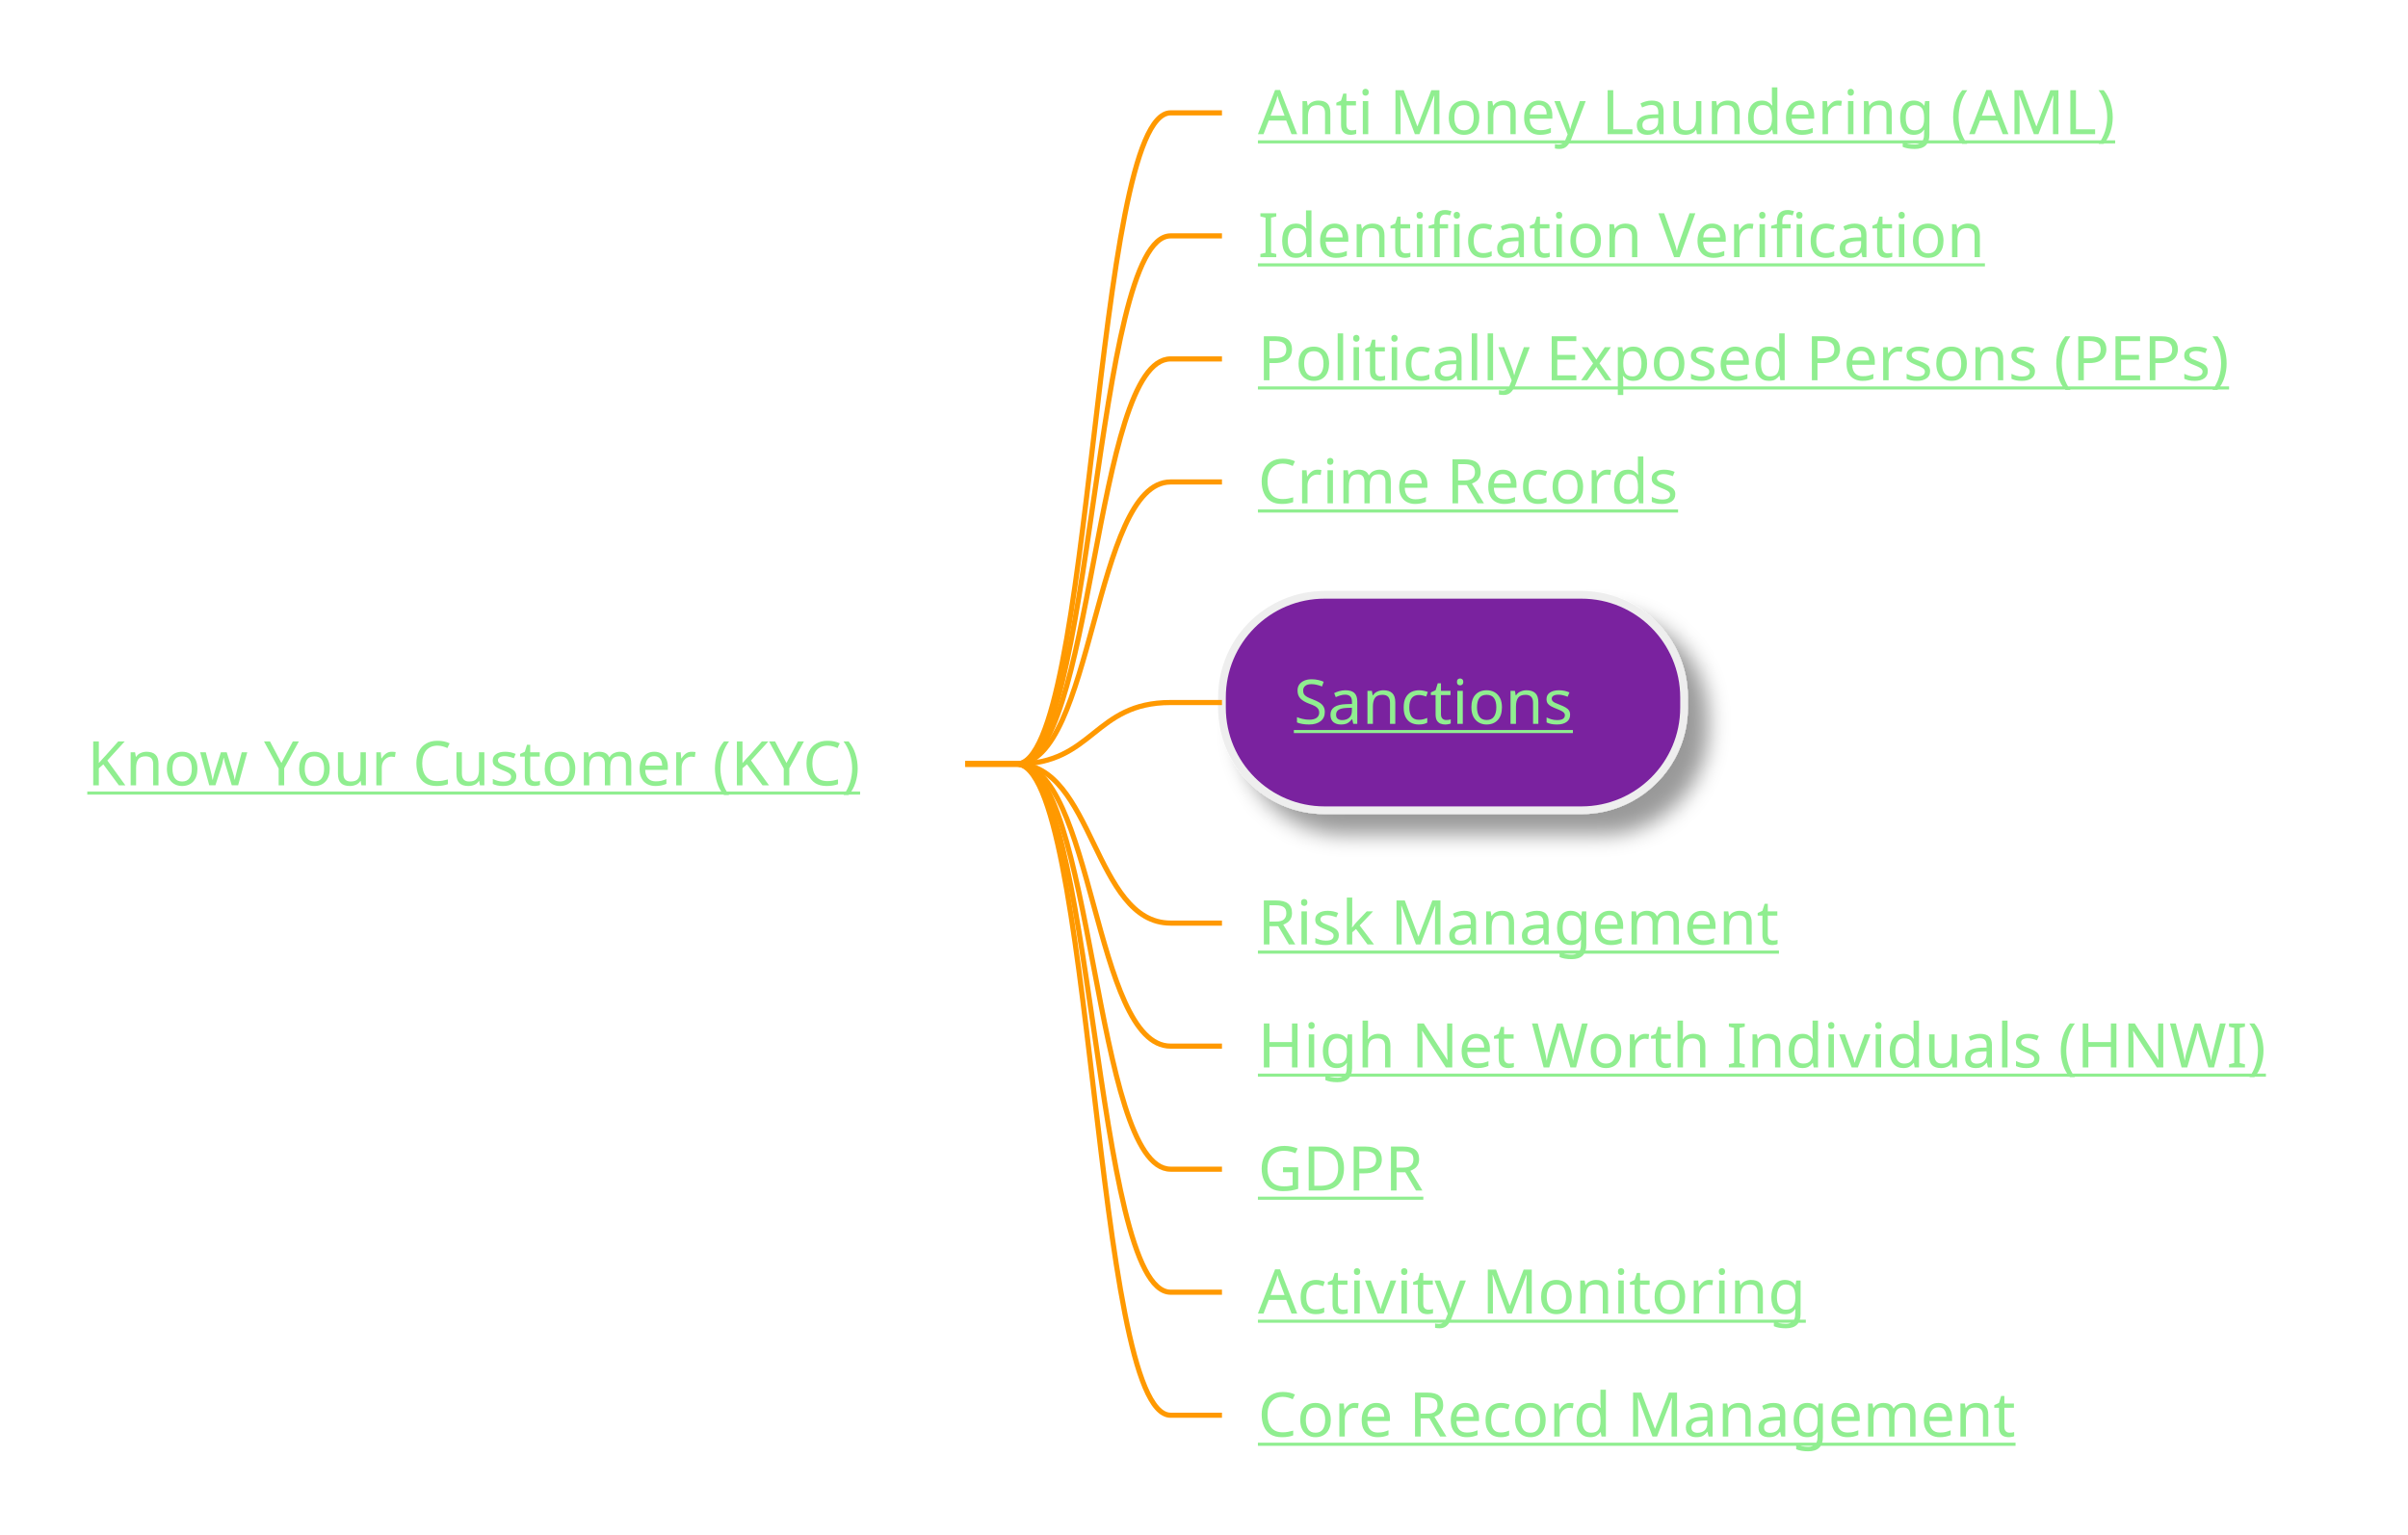
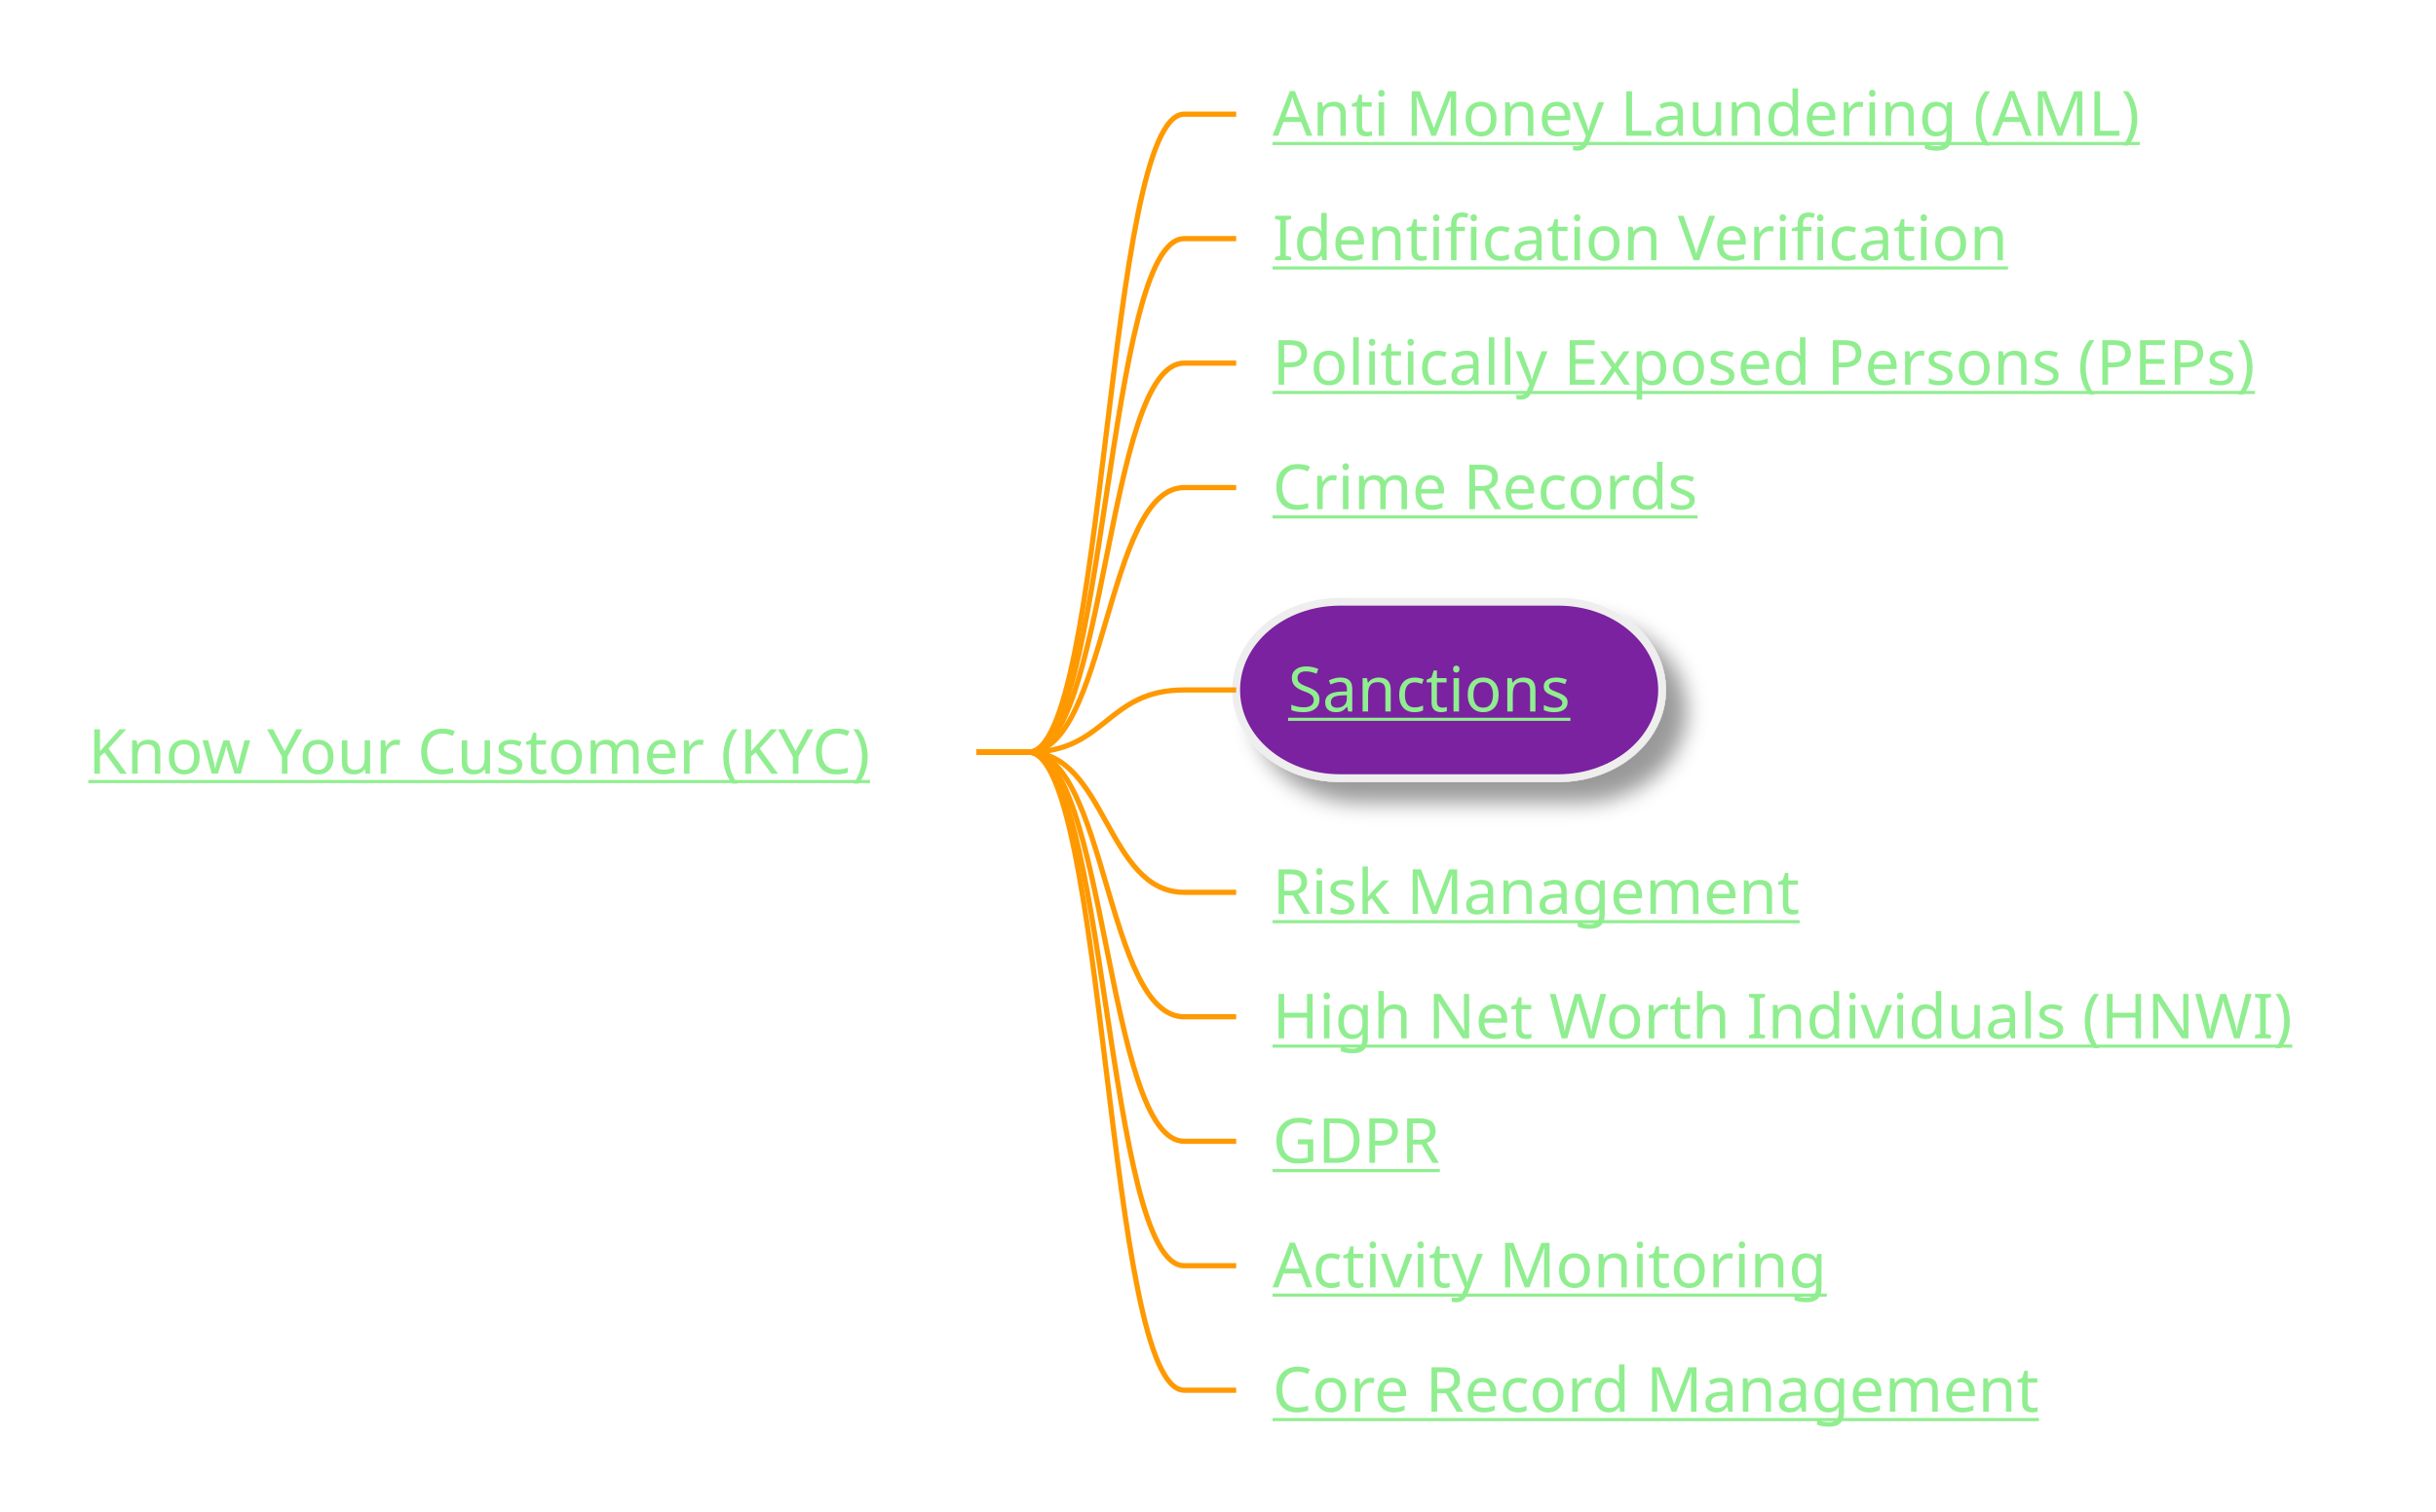
- <svg xmlns="http://www.w3.org/2000/svg" xmlns:xlink="http://www.w3.org/1999/xlink" contentStyleType="text/css" height="299px" preserveAspectRatio="none" style="width:469px;height:299px;background:#2E303E;" version="1.1" viewBox="0 0 469 299" width="469px" zoomAndPan="magnify">
+ <svg xmlns="http://www.w3.org/2000/svg" xmlns:xlink="http://www.w3.org/1999/xlink" contentStyleType="text/css" height="291px" preserveAspectRatio="none" style="width:469px;height:291px;background:#2E303E;" version="1.1" viewBox="0 0 469 291" width="469px" zoomAndPan="magnify">
  <defs>
-     <filter height="300%" id="f9h72i7nwfbvl" width="300%" x="-1" y="-1">
+     <filter height="300%" id="f136xwp930fndz" width="300%" x="-1" y="-1">
      <feGaussianBlur result="blurOut" stdDeviation="2.0" />
      <feColorMatrix in="blurOut" result="blurOut2" type="matrix" values="0 0 0 0 0 0 0 0 0 0 0 0 0 0 0 0 0 0 .4 0" />
      <feOffset dx="4.0" dy="4.0" in="blurOut2" result="blurOut3" />
      <feBlend in="SourceGraphic" in2="blurOut3" mode="normal" />
    </filter>
  </defs>
  <g>
    <a href="/use-case/client-360/know-your-customer/" target="_top" title="/use-case/client-360/know-your-customer/" xlink:actuate="onRequest" xlink:href="/use-case/client-360/know-your-customer/" xlink:show="new" xlink:title="/use-case/client-360/know-your-customer/" xlink:type="simple">
-       <text fill="#90EE90" font-family="sans-serif" font-size="12" lengthAdjust="spacing" text-decoration="underline" textLength="163" x="17" y="152.998">Know Your Customer (KYC)</text>
+       <text fill="#90EE90" font-family="sans-serif" font-size="12" lengthAdjust="spacing" text-decoration="underline" textLength="163" x="17" y="148.998">Know Your Customer (KYC)</text>
    </a>
    <a href="/use-case/client-360/know-your-customer/anti-money-laundering/" target="_top" title="/use-case/client-360/know-your-customer/anti-money-laundering/" xlink:actuate="onRequest" xlink:href="/use-case/client-360/know-your-customer/anti-money-laundering/" xlink:show="new" xlink:title="/use-case/client-360/know-your-customer/anti-money-laundering/" xlink:type="simple">
      <text fill="#90EE90" font-family="sans-serif" font-size="12" lengthAdjust="spacing" text-decoration="underline" textLength="174" x="245" y="26.139">Anti Money Laundering (AML)</text>
    </a>
-     <path d="M188,148.844 L198,148.844 C213,148.844 213,21.984 228,21.984 L238,21.984 " fill="none" style="stroke:#FF9900;stroke-width:1.0;" />
+     <path d="M188,144.844 L198,144.844 C213,144.844 213,21.984 228,21.984 L238,21.984 " fill="none" style="stroke:#FF9900;stroke-width:1.0;" />
    <a href="/use-case/client-360/know-your-customer/identification-verification/" target="_top" title="/use-case/client-360/know-your-customer/identification-verification/" xlink:actuate="onRequest" xlink:href="/use-case/client-360/know-your-customer/identification-verification/" xlink:show="new" xlink:title="/use-case/client-360/know-your-customer/identification-verification/" xlink:type="simple">
      <text fill="#90EE90" font-family="sans-serif" font-size="12" lengthAdjust="spacing" text-decoration="underline" textLength="147" x="245" y="50.107">Identification Verification</text>
    </a>
-     <path d="M188,148.844 L198,148.844 C213,148.844 213,45.953 228,45.953 L238,45.953 " fill="none" style="stroke:#FF9900;stroke-width:1.0;" />
+     <path d="M188,144.844 L198,144.844 C213,144.844 213,45.953 228,45.953 L238,45.953 " fill="none" style="stroke:#FF9900;stroke-width:1.0;" />
    <a href="/use-case/client-360/know-your-customer/peps/" target="_top" title="/use-case/client-360/know-your-customer/peps/" xlink:actuate="onRequest" xlink:href="/use-case/client-360/know-your-customer/peps/" xlink:show="new" xlink:title="/use-case/client-360/know-your-customer/peps/" xlink:type="simple">
      <text fill="#90EE90" font-family="sans-serif" font-size="12" lengthAdjust="spacing" text-decoration="underline" textLength="203" x="245" y="74.076">Politically Exposed Persons (PEPs)</text>
    </a>
-     <path d="M188,148.844 L198,148.844 C213,148.844 213,69.922 228,69.922 L238,69.922 " fill="none" style="stroke:#FF9900;stroke-width:1.0;" />
+     <path d="M188,144.844 L198,144.844 C213,144.844 213,69.922 228,69.922 L238,69.922 " fill="none" style="stroke:#FF9900;stroke-width:1.0;" />
    <a href="/use-case/client-360/know-your-customer/crime-records/" target="_top" title="/use-case/client-360/know-your-customer/crime-records/" xlink:actuate="onRequest" xlink:href="/use-case/client-360/know-your-customer/crime-records/" xlink:show="new" xlink:title="/use-case/client-360/know-your-customer/crime-records/" xlink:type="simple">
      <text fill="#90EE90" font-family="sans-serif" font-size="12" lengthAdjust="spacing" text-decoration="underline" textLength="89" x="245" y="98.045">Crime Records</text>
    </a>
-     <path d="M188,148.844 L198,148.844 C213,148.844 213,93.891 228,93.891 L238,93.891 " fill="none" style="stroke:#FF9900;stroke-width:1.0;" />
-     <rect fill="#7A209F" filter="url(#f9h72i7nwfbvl)" height="41.969" rx="20" ry="20" style="stroke:#EEEEEE;stroke-width:1.5;" width="90" x="238" y="115.875" />
+     <path d="M188,144.844 L198,144.844 C213,144.844 213,93.891 228,93.891 L238,93.891 " fill="none" style="stroke:#FF9900;stroke-width:1.0;" />
+     <rect fill="#7A209F" filter="url(#f136xwp930fndz)" height="33.969" rx="20" ry="20" style="stroke:#EEEEEE;stroke-width:1.5;" width="82" x="238" y="115.875" />
    <a href="/use-case/client-360/know-your-customer/sanctions/" target="_top" title="/use-case/client-360/know-your-customer/sanctions/" xlink:actuate="onRequest" xlink:href="/use-case/client-360/know-your-customer/sanctions/" xlink:show="new" xlink:title="/use-case/client-360/know-your-customer/sanctions/" xlink:type="simple">
-       <text fill="#90EE90" font-family="sans-serif" font-size="12" lengthAdjust="spacing" text-decoration="underline" textLength="58" x="252" y="141.014">Sanctions</text>
+       <text fill="#90EE90" font-family="sans-serif" font-size="12" lengthAdjust="spacing" text-decoration="underline" textLength="58" x="248" y="137.014">Sanctions</text>
    </a>
-     <path d="M188,148.844 L198,148.844 C213,148.844 213,136.859 228,136.859 L238,136.859 " fill="none" style="stroke:#FF9900;stroke-width:1.0;" />
+     <path d="M188,144.844 L198,144.844 C213,144.844 213,132.859 228,132.859 L238,132.859 " fill="none" style="stroke:#FF9900;stroke-width:1.0;" />
    <a href="/use-case/client-360/know-your-customer/risk-management/" target="_top" title="/use-case/client-360/know-your-customer/risk-management/" xlink:actuate="onRequest" xlink:href="/use-case/client-360/know-your-customer/risk-management/" xlink:show="new" xlink:title="/use-case/client-360/know-your-customer/risk-management/" xlink:type="simple">
-       <text fill="#90EE90" font-family="sans-serif" font-size="12" lengthAdjust="spacing" text-decoration="underline" textLength="105" x="245" y="183.982">Risk Management</text>
+       <text fill="#90EE90" font-family="sans-serif" font-size="12" lengthAdjust="spacing" text-decoration="underline" textLength="105" x="245" y="175.982">Risk Management</text>
    </a>
-     <path d="M188,148.844 L198,148.844 C213,148.844 213,179.828 228,179.828 L238,179.828 " fill="none" style="stroke:#FF9900;stroke-width:1.0;" />
+     <path d="M188,144.844 L198,144.844 C213,144.844 213,171.828 228,171.828 L238,171.828 " fill="none" style="stroke:#FF9900;stroke-width:1.0;" />
    <a href="/use-case/client-360/know-your-customer/high-net-worth-individuals/" target="_top" title="/use-case/client-360/know-your-customer/high-net-worth-individuals/" xlink:actuate="onRequest" xlink:href="/use-case/client-360/know-your-customer/high-net-worth-individuals/" xlink:show="new" xlink:title="/use-case/client-360/know-your-customer/high-net-worth-individuals/" xlink:type="simple">
-       <text fill="#90EE90" font-family="sans-serif" font-size="12" lengthAdjust="spacing" text-decoration="underline" textLength="204" x="245" y="207.951">High Net Worth Individuals (HNWI)</text>
+       <text fill="#90EE90" font-family="sans-serif" font-size="12" lengthAdjust="spacing" text-decoration="underline" textLength="204" x="245" y="199.951">High Net Worth Individuals (HNWI)</text>
    </a>
-     <path d="M188,148.844 L198,148.844 C213,148.844 213,203.797 228,203.797 L238,203.797 " fill="none" style="stroke:#FF9900;stroke-width:1.0;" />
+     <path d="M188,144.844 L198,144.844 C213,144.844 213,195.797 228,195.797 L238,195.797 " fill="none" style="stroke:#FF9900;stroke-width:1.0;" />
    <a href="/use-case/client-360/know-your-customer/gdpr/" target="_top" title="/use-case/client-360/know-your-customer/gdpr/" xlink:actuate="onRequest" xlink:href="/use-case/client-360/know-your-customer/gdpr/" xlink:show="new" xlink:title="/use-case/client-360/know-your-customer/gdpr/" xlink:type="simple">
-       <text fill="#90EE90" font-family="sans-serif" font-size="12" lengthAdjust="spacing" text-decoration="underline" textLength="31" x="245" y="231.92">GDPR</text>
+       <text fill="#90EE90" font-family="sans-serif" font-size="12" lengthAdjust="spacing" text-decoration="underline" textLength="31" x="245" y="223.92">GDPR</text>
    </a>
-     <path d="M188,148.844 L198,148.844 C213,148.844 213,227.766 228,227.766 L238,227.766 " fill="none" style="stroke:#FF9900;stroke-width:1.0;" />
+     <path d="M188,144.844 L198,144.844 C213,144.844 213,219.766 228,219.766 L238,219.766 " fill="none" style="stroke:#FF9900;stroke-width:1.0;" />
    <a href="/use-case/client-360/know-your-customer/activity-monitoring/" target="_top" title="/use-case/client-360/know-your-customer/activity-monitoring/" xlink:actuate="onRequest" xlink:href="/use-case/client-360/know-your-customer/activity-monitoring/" xlink:show="new" xlink:title="/use-case/client-360/know-your-customer/activity-monitoring/" xlink:type="simple">
-       <text fill="#90EE90" font-family="sans-serif" font-size="12" lengthAdjust="spacing" text-decoration="underline" textLength="110" x="245" y="255.889">Activity Monitoring</text>
+       <text fill="#90EE90" font-family="sans-serif" font-size="12" lengthAdjust="spacing" text-decoration="underline" textLength="110" x="245" y="247.889">Activity Monitoring</text>
    </a>
-     <path d="M188,148.844 L198,148.844 C213,148.844 213,251.734 228,251.734 L238,251.734 " fill="none" style="stroke:#FF9900;stroke-width:1.0;" />
+     <path d="M188,144.844 L198,144.844 C213,144.844 213,243.734 228,243.734 L238,243.734 " fill="none" style="stroke:#FF9900;stroke-width:1.0;" />
    <a href="/use-case/client-360/know-your-customer/core-record-management/" target="_top" title="/use-case/client-360/know-your-customer/core-record-management/" xlink:actuate="onRequest" xlink:href="/use-case/client-360/know-your-customer/core-record-management/" xlink:show="new" xlink:title="/use-case/client-360/know-your-customer/core-record-management/" xlink:type="simple">
-       <text fill="#90EE90" font-family="sans-serif" font-size="12" lengthAdjust="spacing" text-decoration="underline" textLength="157" x="245" y="279.857">Core Record Management</text>
+       <text fill="#90EE90" font-family="sans-serif" font-size="12" lengthAdjust="spacing" text-decoration="underline" textLength="157" x="245" y="271.857">Core Record Management</text>
    </a>
-     <path d="M188,148.844 L198,148.844 C213,148.844 213,275.703 228,275.703 L238,275.703 " fill="none" style="stroke:#FF9900;stroke-width:1.0;" />
+     <path d="M188,144.844 L198,144.844 C213,144.844 213,267.703 228,267.703 L238,267.703 " fill="none" style="stroke:#FF9900;stroke-width:1.0;" />
  </g>
</svg>
